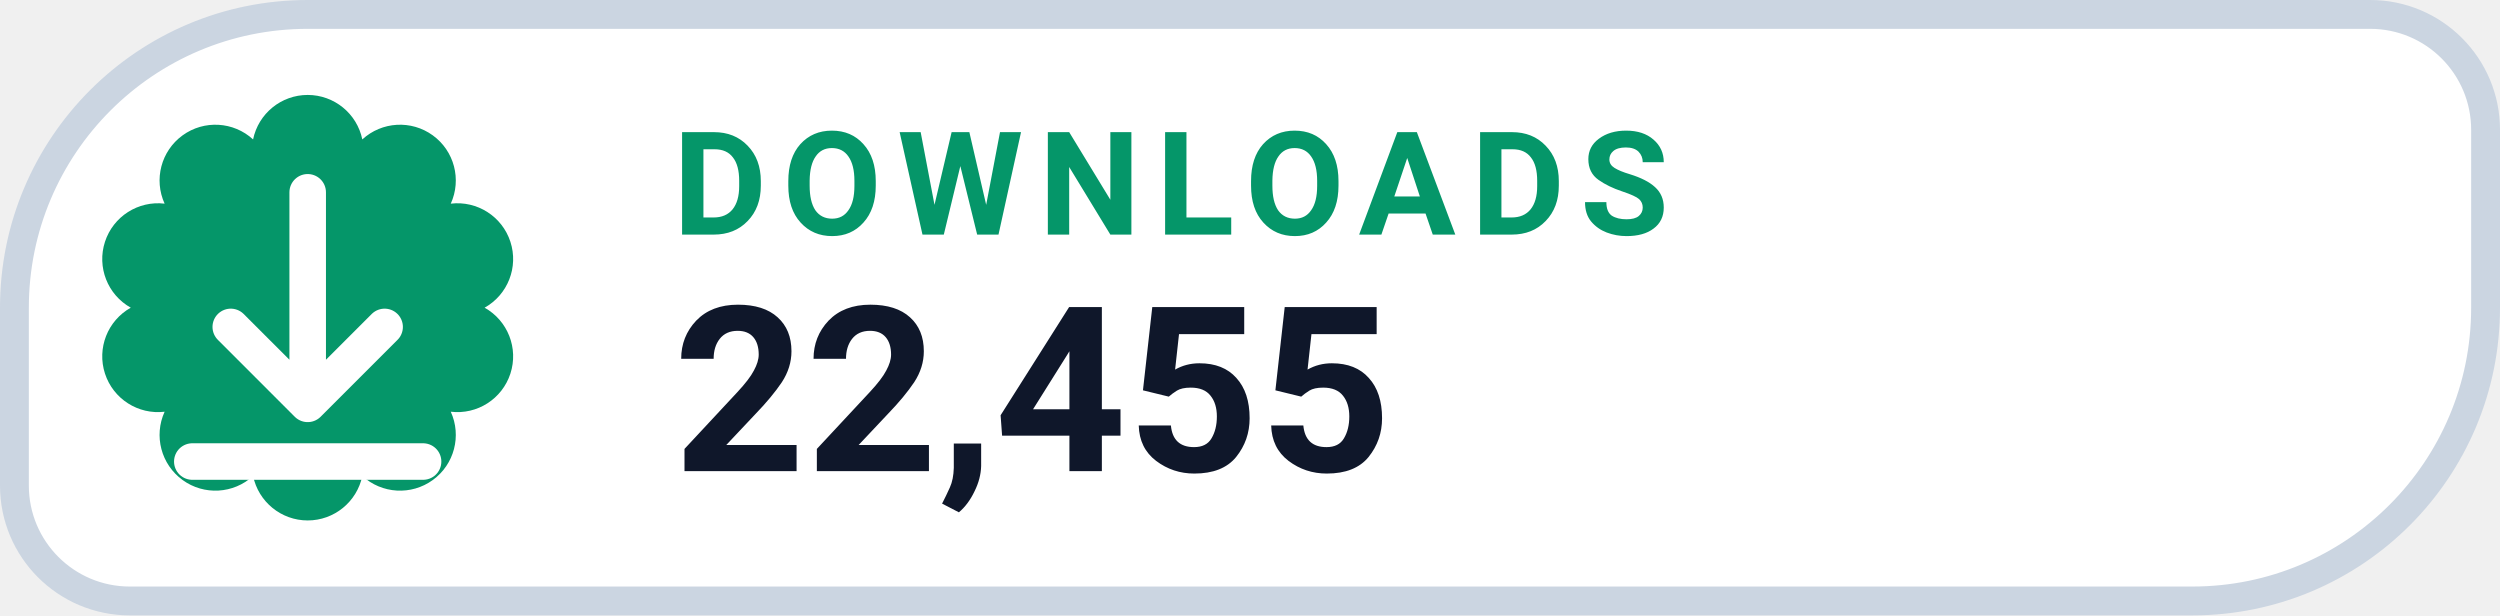
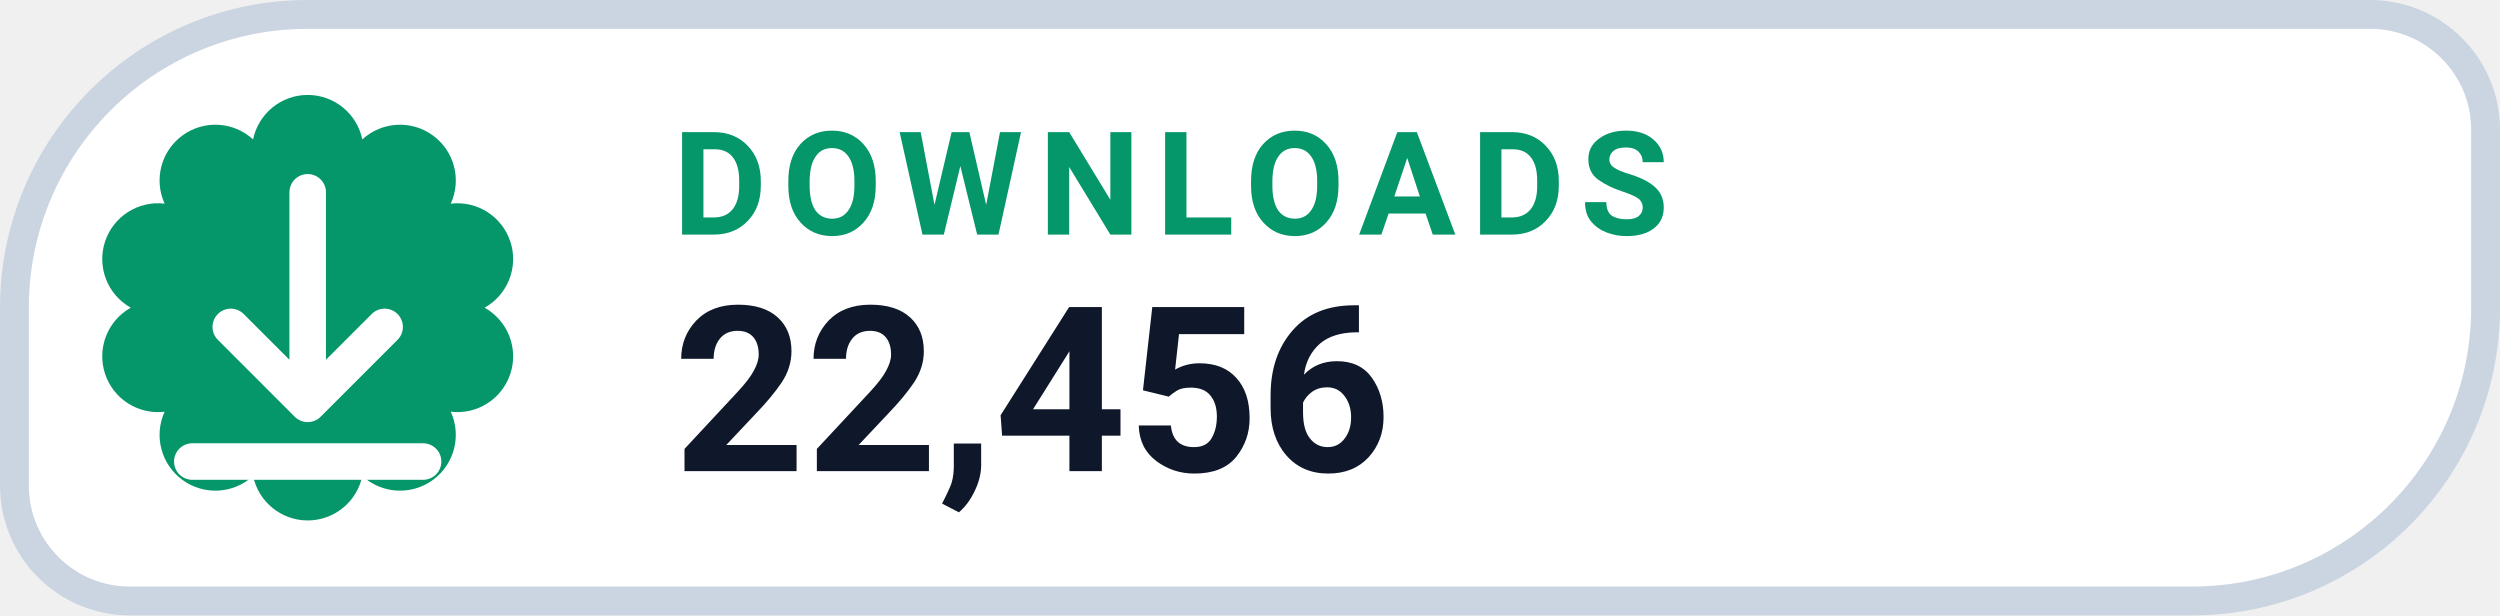
- <svg xmlns="http://www.w3.org/2000/svg" width="130" height="32" viewBox="0 0 130 32" role="img" aria-label="DOWNLOADS 22,455">
+ <svg xmlns="http://www.w3.org/2000/svg" width="130" height="32" viewBox="0 0 130 32" role="img" aria-label="DOWNLOADS 22,456">
  <path d="M 16.00 0.75 H 123.25 A 6.00 6.00 0 0 1 129.25 6.75 V 16.00 A 15.25 15.25 0 0 1 114.00 31.25 H 6.75 A 6.00 6.00 0 0 1 0.75 25.25 V 16.00 A 15.25 15.25 0 0 1 16.00 0.75 Z" fill="#FFFFFF" stroke="#CBD5E1" stroke-width="1.5" />
  <path d="M 13.16 7.25 A 2.90 2.90 0 0 1 18.84 7.25 A 2.90 2.90 0 0 1 23.44 10.59 A 2.90 2.90 0 0 1 25.20 16.00 A 2.90 2.90 0 0 1 23.44 21.41 A 2.90 2.90 0 0 1 18.84 24.75 A 2.90 2.90 0 0 1 13.16 24.75 A 2.90 2.90 0 0 1 8.56 21.41 A 2.90 2.90 0 0 1 6.80 16.00 A 2.90 2.90 0 0 1 8.56 10.59 A 2.90 2.90 0 0 1 13.16 7.25 Z" fill="#059669" />
  <g transform="translate(16 16)" style="color:#FFFFFF;">
    <path d="M0 -6 v11 m0 0 l4 -4 m-4 4 l-4 -4 M-6 8 h12" fill="none" stroke="currentColor" stroke-width="1.9" stroke-linecap="round" stroke-linejoin="round" />
  </g>
  <text x="35" y="12.2" fill="#059669" font-family="-apple-system,BlinkMacSystemFont,'Segoe UI',Roboto,Helvetica,Arial,sans-serif" font-size="7.5" font-weight="700" letter-spacing=".8">DOWNLOADS</text>
-   <text x="35" y="24.5" fill="#0F172A" font-family="-apple-system,BlinkMacSystemFont,'Segoe UI',Roboto,Helvetica,Arial,sans-serif" font-size="12" font-weight="750">22,455</text>
+   <text x="35" y="24.5" fill="#0F172A" font-family="-apple-system,BlinkMacSystemFont,'Segoe UI',Roboto,Helvetica,Arial,sans-serif" font-size="12" font-weight="750">22,456</text>
</svg>
